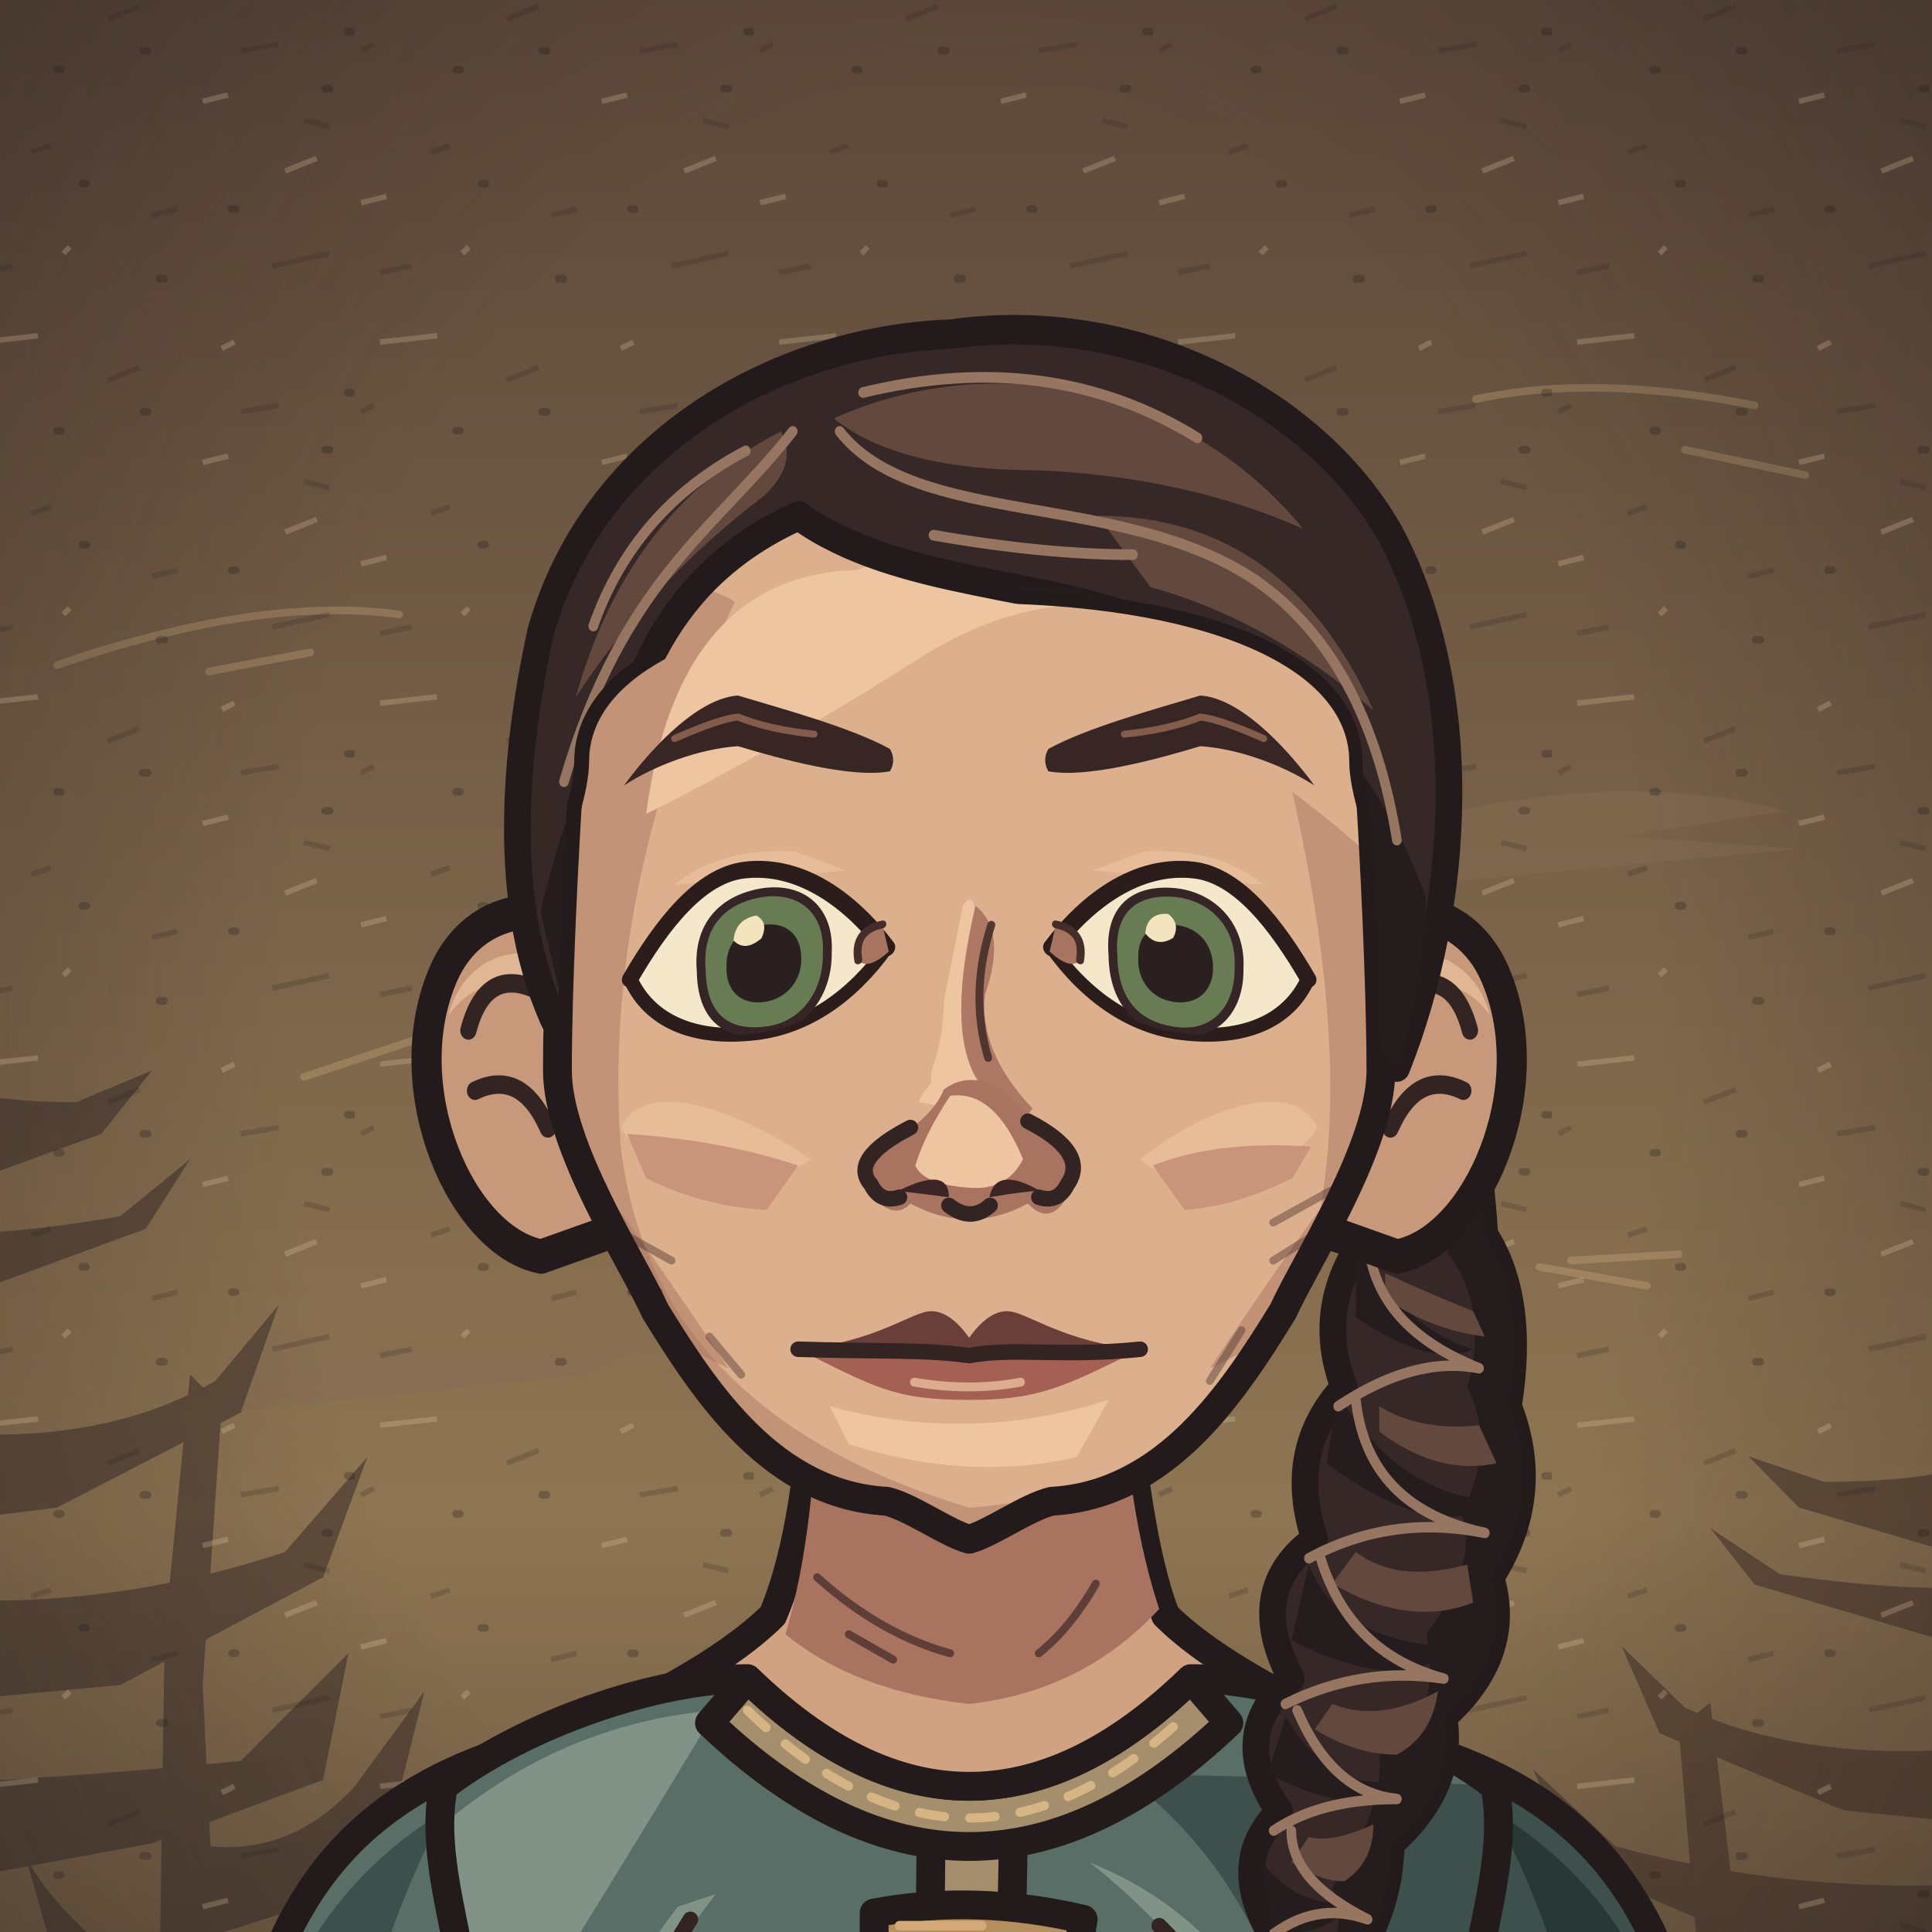
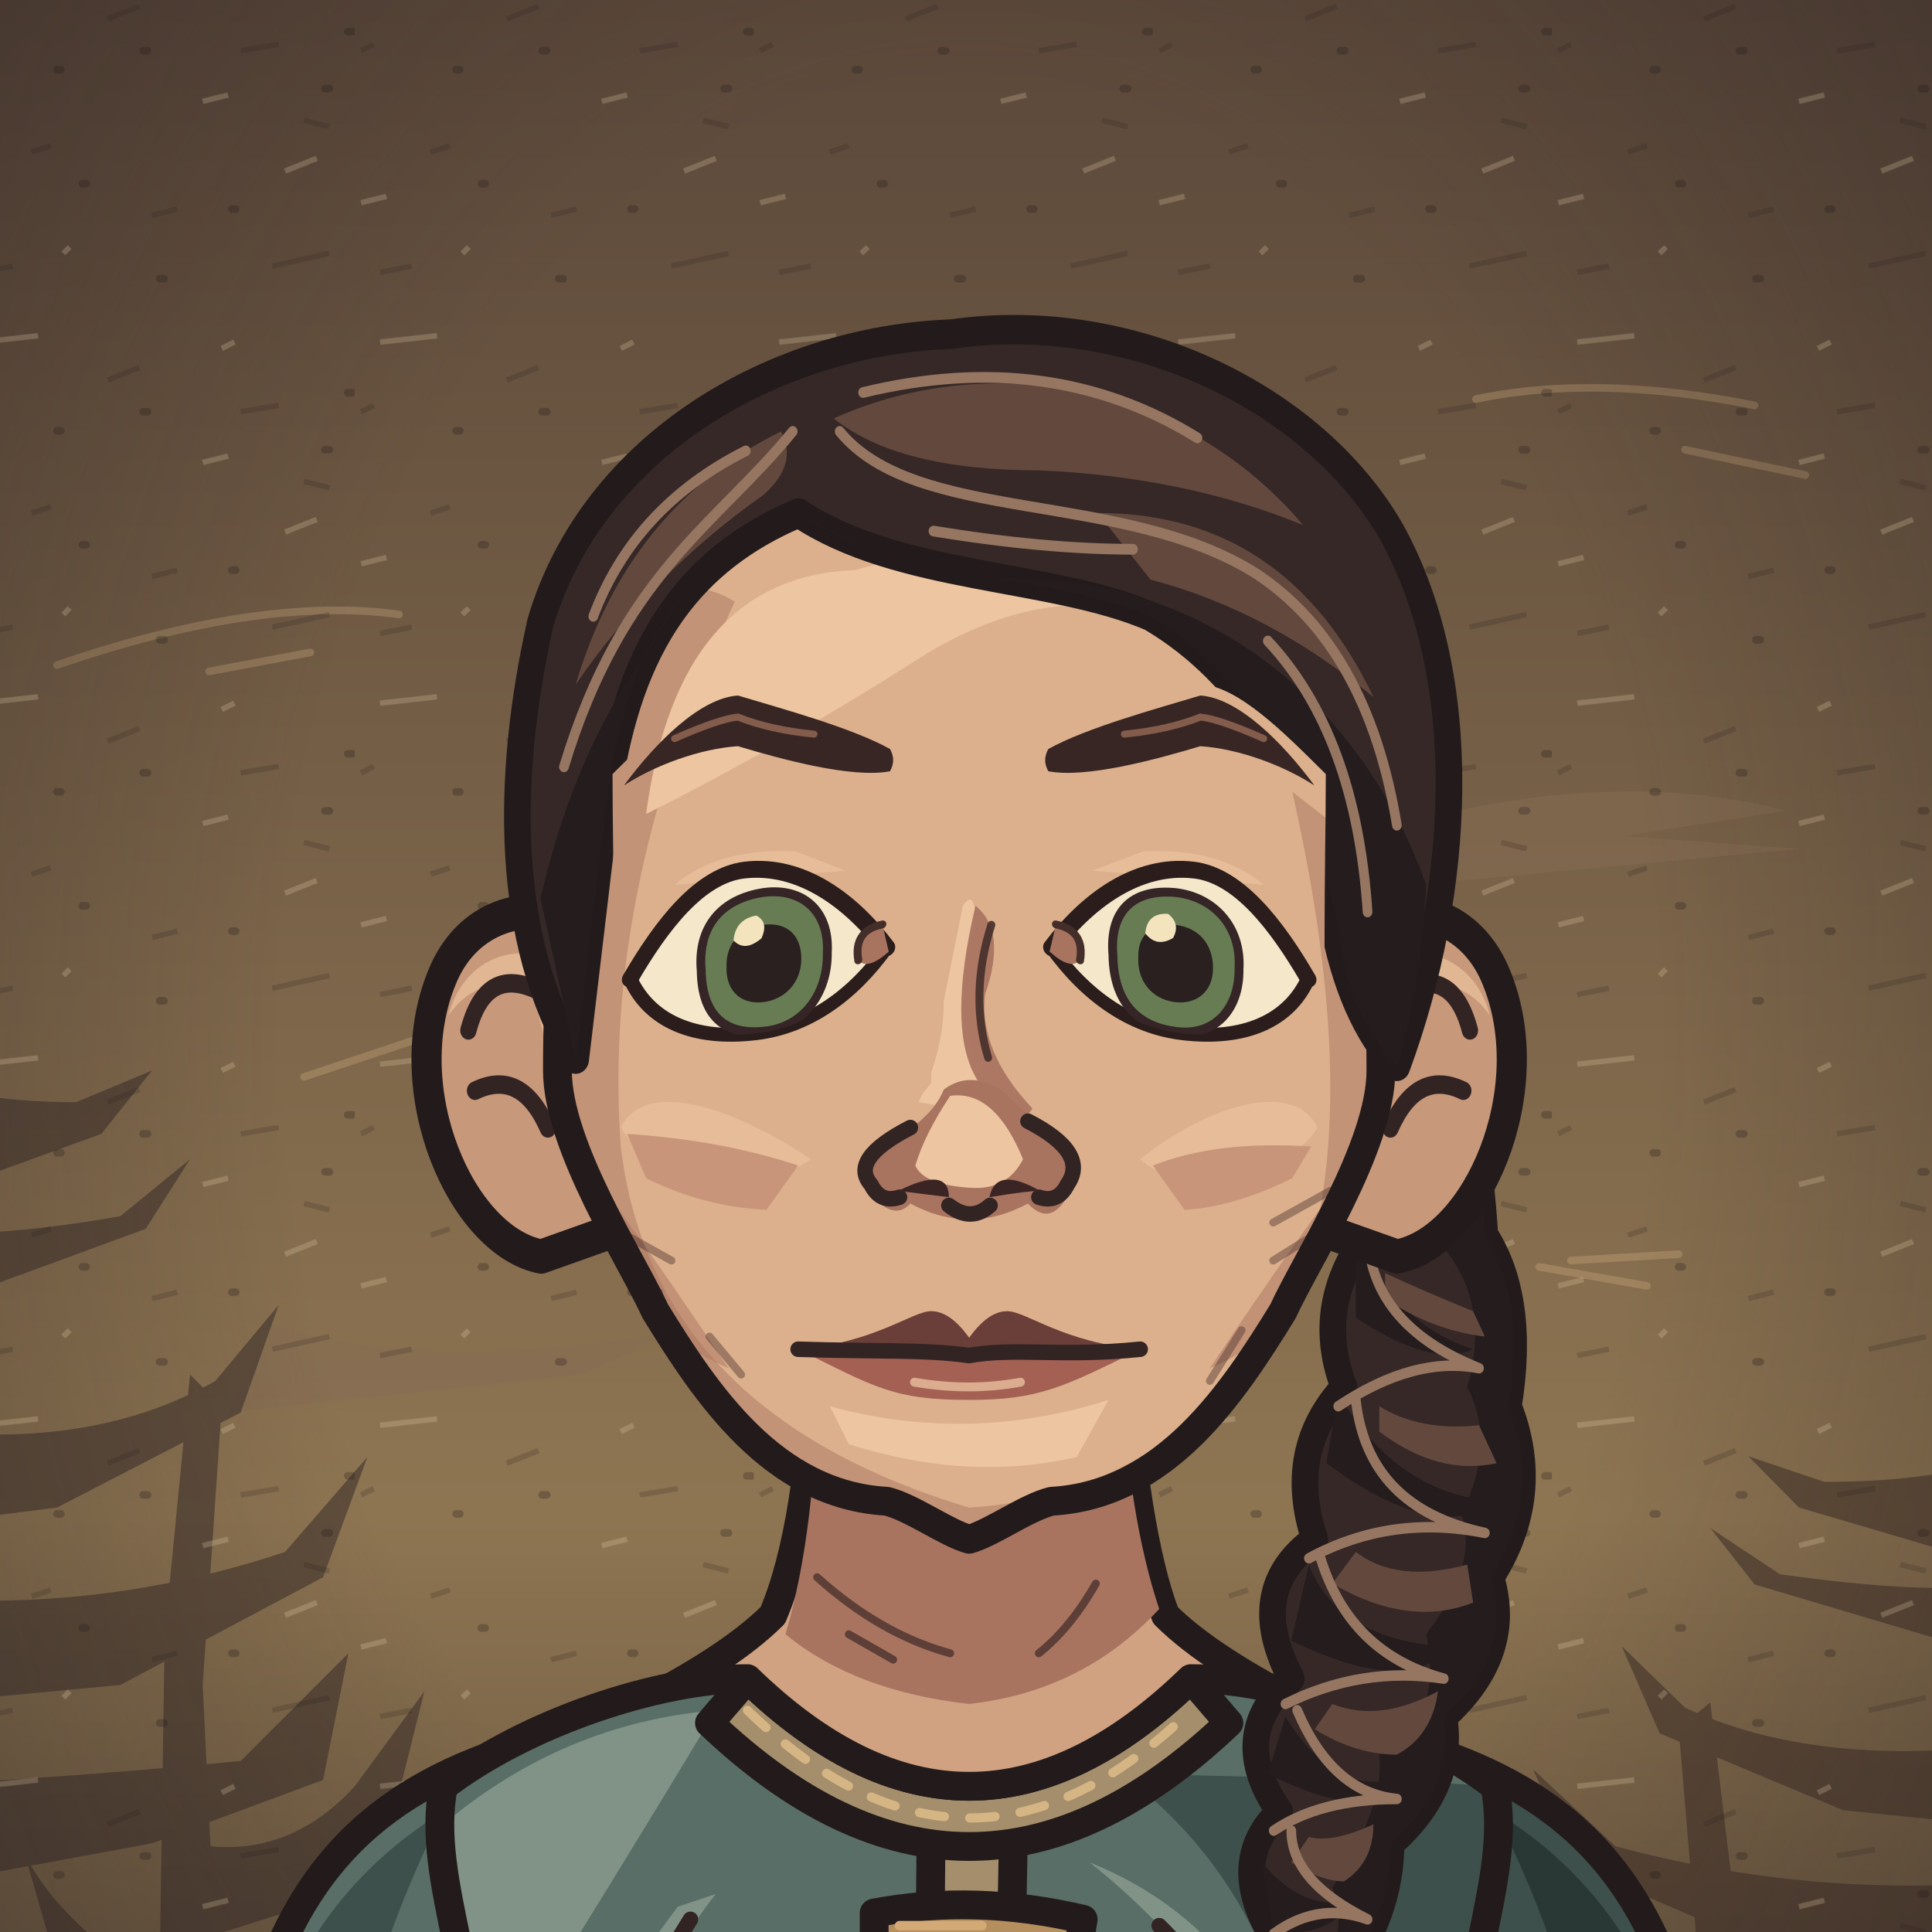
<svg xmlns="http://www.w3.org/2000/svg" xmlns:xlink="http://www.w3.org/1999/xlink" aria-labelledby="title" width="32" height="32" viewBox="7 8 305 305" role="img">
  <defs>
    <style>
      .edge {stroke:#231b1b;stroke-width:4.55;stroke-linecap:round;stroke-linejoin:round}
      .seam {fill:none;stroke:#332424;stroke-width:2.45;stroke-linecap:round;stroke-linejoin:round}
      .etch {fill:none;stroke:#442e2a;stroke-width:1.25;stroke-linecap:round}
      .hair-line {fill:none;stroke:#967661;stroke-width:1.45;stroke-linecap:round}
      .white {fill:#f5e7ca;stroke:#2a1d1c;stroke-width:2.65;stroke-linejoin:round}
      .label {fill:#efdfc1;font:600 20px Georgia,serif}
      .muted {fill:#b8aa96;font:13px 'Segoe UI',sans-serif}
      .section {fill:#dcbb8e;font:600 14px 'Segoe UI',sans-serif}
    </style>
    <linearGradient id="umber" x2="0" y2="1" gradientUnits="objectBoundingBox">
      <stop stop-color="#594639" />
      <stop offset=".56" stop-color="#8e7552" />
      <stop offset="1" stop-color="#3c3029" />
    </linearGradient>
    <linearGradient id="ash" x2="0" y2="1" gradientUnits="objectBoundingBox">
      <stop stop-color="#3b423d" />
      <stop offset=".56" stop-color="#7a7d67" />
      <stop offset="1" stop-color="#242b28" />
    </linearGradient>
    <linearGradient id="rose" x2="0" y2="1" gradientUnits="objectBoundingBox">
      <stop stop-color="#51404a" />
      <stop offset=".56" stop-color="#8a6972" />
      <stop offset="1" stop-color="#372c33" />
    </linearGradient>
    <pattern id="paper-grain" width="63" height="57" patternUnits="userSpaceOnUse">
      <path d="M1 16l2-1m21-4 5-2m16 7 6-1M12 32l3-1m16 11 4-1m20-14 4 1M4 51l5-1m41 0 9-2" fill="none" stroke="#231a1b" stroke-width=".85" opacity=".19" />
      <path d="M4 5l9-1m29 2 2-1M1 40l4-1m12 9 1-1m21-23 4-1m9 12 5-2" fill="none" stroke="#f0dbb5" stroke-width=".85" opacity=".23" />
      <path d="M16 19h.6m13-3h.7m28 6h.7m-39 15h.6m23 4h.6m-12 11h.7m29-39h.7" fill="none" stroke="#21191a" stroke-width="1.2" opacity=".28" stroke-linecap="round" />
    </pattern>
    <pattern id="ink-lines" width="7" height="9" patternUnits="userSpaceOnUse" patternTransform="rotate(28)">
      <path d="M1 -2V10m2.8-8 .6 6m1.9-1v5" stroke="#271d1d" stroke-width=".95" fill="none" opacity=".65" />
    </pattern>
    <radialGradient id="vignette" cx=".5" cy=".39" r=".72">
      <stop offset=".47" stop-color="#20191c" stop-opacity="0" />
      <stop offset="1" stop-color="#20191c" stop-opacity=".48" />
    </radialGradient>
    <g id="firs" fill="currentColor">
      <path d="M10 439Q15 379 12 300L9 220 15 146 15 54 19 80 21 147 28 230 25 326 29 439Z" />
      <path d="M17 169Q27 174 45 174L57 169 49 179 27 187 17 185                M18 194Q29 196 52 192L63 183 56 194 26 205 16 207                M15 225Q46 230 67 218L77 206 71 223 42 238 18 241                M17 252Q48 255 78 245L91 230 84 249 52 266 20 269                M14 282Q40 281 71 278L88 261 84 281 57 291 19 298                M19 312Q43 316 69 310L88 299 84 310 58 322 22 325" />
      <path d="M6 312 0 315V284L11 285M0 266 13 270V250L0 249M0 220 15 221 15 206 0 202                M0 180 16 181V167L0 165M0 141 15 150V138L0 133M0 112 17 127V118L0 104" />
      <path d="M64 440Q55 380 58 324L59 258 63 217 68 222 65 266 68 328 76 440Z                M63 291Q78 294 89 282L100 267 96 283 81 301 62 307                M63 323Q80 323 106 304L98 321 68 339                M63 316Q44 306 37 293L41 307 64 329Z" />
    </g>
    <g id="brambles" fill="none" stroke="currentColor" stroke-linecap="round" stroke-linejoin="round">
      <path stroke-width="3.8" d="M9 440Q13 401 21 380T26 333m-8 57Q39 375 43 352m-28 46Q6 377 0 376M41 440Q41 402 63 385m-20 44q26-6 39-30" />
      <path stroke-width="2" d="M23 364l14-13m-12 4-7-15m20 29 17-4m-15-1 1-11m13 49 2-17m2 14 18-5m-34 32q-12-10-17-10" />
    </g>
    <g id="night-scratches" fill="none" stroke="currentColor" stroke-width="1.2" stroke-linecap="round">
      <path d="M16 113q32-11 54-8m-30 9 16-3m184-40q19-4 44 1m-11 7 19 4                M24 335q33-3 68-16m-44 16 26-4m164-9q31 5 60-3m-39 8 38-3                M27 391q22-6 52-5m168 14q28-8 57-8m-40 11 24-4                M55 178l18-6m177 36 17 3m-12-4 17-1" />
    </g>
    <g id="shirt-setting">
      <rect width="320" height="440" fill="url(#umber)" />
      <path d="M50 217q24 8 64 1l-15 7-56 6m176-90q39-13 70-5l-26 4 28 2-64 6" fill="#856c54" opacity=".5" />
      <use xlink:href="#firs" style="color:#342827" opacity=".52" transform="translate(-26 8)" />
      <use xlink:href="#firs" style="color:#413128" opacity=".58" transform="translate(340 101) scale(-1 .81)" />
      <use xlink:href="#night-scratches" style="color:#dfbb87" opacity=".28" />
      <use xlink:href="#brambles" style="color:#291f22" opacity=".71" />
      <rect width="320" height="440" fill="url(#vignette)" />
      <rect width="320" height="440" fill="url(#paper-grain)" />
    </g>
    <g id="armor-setting">
      <rect width="320" height="440" fill="url(#ash)" />
      <path d="M42 173q49-4 68 3l-43 6 25 3-49 4m151 35q47 10 104-6l-26 14-62 8Z" fill="#707764" opacity=".48" />
      <use xlink:href="#firs" style="color:#27312c" opacity=".64" transform="translate(-36 30)" />
      <use xlink:href="#firs" style="color:#303833" opacity=".75" transform="translate(324 45) scale(-.86 1.03)" />
      <use xlink:href="#brambles" style="color:#252a27" opacity=".62" transform="translate(319 10) scale(-1 1)" />
      <use xlink:href="#night-scratches" style="color:#d8d8a9" opacity=".28" transform="translate(-2 21)" />
      <rect width="320" height="440" fill="url(#vignette)" />
      <rect width="320" height="440" fill="url(#paper-grain)" />
    </g>
    <g id="woman-setting">
      <rect width="320" height="440" fill="url(#rose)" />
      <path d="M44 235q40-4 76-1l-20 6-36 2 19 3-44 5m183-50q35 3 60-3l-24 9-31 2" fill="#775d65" opacity=".6" />
      <use xlink:href="#firs" style="color:#3b2b34" opacity=".58" transform="translate(-20 84) scale(.86 .91)" />
      <use xlink:href="#firs" style="color:#3d2e39" opacity=".68" transform="translate(327 54) scale(-.85 .98)" />
      <path d="M300 440q-2-82-6-173l-9-103 7-35 12 42 9 98 7 171Z                M294 195q-10-18-25-24l-15-1 13-4 11 2 18 15                M285 162q-13-22-34-27l-7 4 7-11 17 4 20 17                M303 242q-18-23-36-27l-13 3 15-9 11 2 21 15" fill="#3a2b33" opacity=".64" />
      <use xlink:href="#brambles" style="color:#2d2229" opacity=".8" transform="translate(12 6)" />
      <use xlink:href="#night-scratches" style="color:#e1b8a8" opacity=".28" transform="translate(0 7)" />
      <rect width="320" height="440" fill="url(#vignette)" />
      <rect width="320" height="440" fill="url(#paper-grain)" />
    </g>
    <pattern id="mail-rings" width="14" height="13" patternUnits="userSpaceOnUse" patternTransform="rotate(-7)">
      <path d="M-1 2q3-3 6 0 1 3-2 5Q0 8-1 5M6 2q3-3 6 0 1 3-2 5Q7 8 6 5M3 8q3-3 6 0 1 3-2 5-3 1-4-2M10 8q3-3 6 0" fill="none" stroke="#2d2c28" stroke-width="1.6" stroke-linecap="round" />
      <path d="M-.5 4q1.5-2 3-1m5 1q1.4-2 3-1M4 10q1.5-2 3-1m4 1q1.4-2 3-1" fill="none" stroke="#9a9b87" stroke-width="1.12" opacity=".78" stroke-linecap="round" />
    </pattern>
    <pattern id="armor-plates" width="47" height="24" patternUnits="userSpaceOnUse" patternTransform="translate(4 4) rotate(2)">
      <path d="M1 0l21 .7 1 18-3 3-17-1-1-4Zm24 1 19-1 2 15-3 7-19-2Z" fill="#85867a" stroke="#352e2a" stroke-width="1.75" stroke-linejoin="round" />
      <path d="M2 2l18 .2-.2 4L5 7 4 17Zm24 0 16-1 1 4-14 2-3 10Z" fill="#a9a58d" />
      <path d="M19 4l4 14-3 3-16-1 13-4Zm22 2 4 10-2 5-17-1 13-4Z" fill="#62655f" />
      <path d="M7 7l1-.5m6 12 3-2m16-7 5-1m-7 5 4-2" fill="none" stroke="#d0c0a0" stroke-width=".9" opacity=".76" />
      <path d="M6 12q2-2 2.7 1-1 2.2-2.7.5Zm12 1q1.8-2 2.4.6-1 2.6-2.5.8Zm11 1q1-2.2 2.8-1-.2 2.9-2.8 2.1Zm12-2q2.2-1.4 2.3.8-1 2.3-2.3.5Z" fill="#3c342d" />
    </pattern>
    <clipPath id="portrait-frame">
      <rect width="320" height="440" />
    </clipPath>
    <clipPath id="wardrobe-torso-mask">
      <path d="M125 273 C111 273 90 280 77 290 C74 305 84 322 82 346 C80 370 91 386 90 400 C89 415 81 431 76 445 H244 C239 431 231 415 230 400 C229 386 240 370 238 346 C236 322 246 305 243 290 C230 280 209 273 195 273 Q160 307 125 273Z" />
    </clipPath>
    <clipPath id="hair-adult-lock-right">
      <path d="M221 153C232 148 243 157 244 175Q247 189 248 203Q255 213 252 230Q258 244 249 257Q253 269 241 279Q243 290 232 299Q232 310 224 320Q231 334 216 344Q217 334 207 326Q205 322 212 314Q204 302 213 294Q204 282 215 273Q207 259 219 251Q214 237 224 227Q219 215 227 204C221 189 218 174 221 153Z" />
    </clipPath>
    <clipPath id="face-shape-clip">
      <path d="M 160 73 C 191 73 219 90 223 128 C 224 143 225 164 225 177 C 225 189 213.19 207 209.55 215 C 201.55 228 191 244 173 245 C 169 246 163.6 250 160 251 C 156.4 250 151 246 147 245 C 129 244 118.45 228 110.45 215 C 106.81 207 95 189 95 177 C 95 164 96 143 97 128 C 101 90 129 73 160 73 Z" />
    </clipPath>
    <clipPath id="face-features-eye-left">
      <path d="M-21 0 C-16 -8 -10 -15 -3 -15 C6 -15 14 -8 19.5 0 C14 7 7 11 -1 11 C-11 11 -18 7 -21 0Z" />
    </clipPath>
    <clipPath id="face-features-eye-right">
      <path d="M-21 0 C-16 -8 -10 -15 -3 -15 C6 -15 14 -8 19.5 0 C14 7 7 11 -1 11 C-11 11 -18 7 -21 0Z" />
    </clipPath>
    <clipPath id="face-features-nose-bridge">
      <path d="M154 144H167V179L172 185V187H149V185L154 179Z" />
    </clipPath>
    <mask id="hair-face-opening" maskUnits="userSpaceOnUse" x="0" y="0" width="320" height="440">
      <rect fill="white" x="0" y="0" width="320" height="440" />
      <g clip-path="url(#face-shape-clip)">
-         <path d="M220 128.2C220 113.2 197 103.2 160 103.2S100 113.2 100 128.2C100 138.2 89 158 89 176V300H231V176C231 158 220 138.2 220 128.2Z" fill="black" />
+         <path d="M103.7 130.2C110.5 123.44 117.5 116.4 123.5 116C130.5 118.1 141.5 121.1 149 124.44Q160 132.44 171 124.44C178.5 121.1 189.5 118.1 196.5 116C202.5 116.4 209.5 123.44 216.3 130.2C216.3 139.2 216.1 143 216.1 160C216.1 169 220 175 220 184V300H100V184C100 175 103.9 169 103.9 160C103.9 143 103.7 139.2 103.7 130.2Z" fill="black" />
      </g>
    </mask>
    <clipPath id="hair-crown-clip">
-       <path d="M93 175C81 158 81 134 87 109C96 80 127 64 157 63C188 59 219 73 232 94C246 118 244 151 233 176Q225 169 222 155C218 133 207 117 191 108C174 101 148 102 131 91C109 100 101 117 98 139Q95 161 93 175Z" />
+       <path d="M93 174.763C81 156.298 81 131.691 87 107.455C96 80 127 64 157 63C188 59 219 73 232 93.367C246 116.048 244 148.959 233 175.88Q225 168.137 222 153.135C218 130.698 207 115.087 191 106.507C174 99.912 148 100.85 131 90.574C109 98.974 101 115.087 98 136.694Q95 159.489 93 174.763Z" />
    </clipPath>
  </defs>
  <g clip-path="url(#portrait-frame)">
    <use xlink:href="#shirt-setting" />
    <g data-part="neck">
      <g id="face-shape-neck">
        <path d="M 136 219 Q 135 249 129 263 Q 122 270 106 278 L 123 301 197 301 214 278 Q 198 270 191 263 Q 186 250 184 219 Z" fill="#d0a282" class="edge" />
        <path d="M 136 224 184 224 Q 185 247 190 262 Q 178 275 160 277 Q 142 275 131 266 Q 136 249 136 224 Z" fill="#a87460" />
        <path d="M 136 257 q 10 9 21 12 m -16 -3 7 4 m 32 -12 q -4 7 -9 11" class="etch" opacity=".75" />
      </g>
    </g>
    <path d="M88 284 C66 291 52 304 46 332 C36 362 35 415 48 445 H87 L106 336Z" fill="#586e66" class="edge" />
    <path d="M47 337 Q54 308 77 294 Q61 326 62 351 L51 373 Q51 421 62 444 H48 Q33 397 47 337Z" fill="#3e504c" />
    <path d="M46 354 Q57 326 66 315 Q57 342 60 359 L43 383Z" fill="url(#ink-lines)" opacity=".44" />
    <path d="M51 376 q10 -11 20 -14 m-18 27 16 -10 M50 414 q4 11 13 21" class="seam" />
    <path d="M52 354 l9 -17 m-9 24 9 -14 m-6 61 10 13" class="etch" />
    <g transform="translate(320 0) scale(-1 1)">
      <path d="M88 284 C66 291 52 304 46 332 C36 362 35 415 48 445 H87 L106 336Z" fill="#3e504c" class="edge" />
      <path d="M47 337 Q54 308 77 294 Q61 326 62 351 L51 373 Q51 421 62 444 H48 Q33 397 47 337Z" fill="#293735" />
      <path d="M46 354 Q57 326 66 315 Q57 342 60 359 L43 383Z" fill="url(#ink-lines)" opacity=".44" />
      <path d="M51 376 q10 -11 20 -14 m-18 27 16 -10 M50 414 q4 11 13 21" class="seam" />
      <path d="M52 354 l9 -17 m-9 24 9 -14 m-6 61 10 13" class="etch" />
    </g>
    <path d="M125 273 C111 273 90 280 77 290 C74 305 84 322 82 346 C80 370 91 386 90 400 C89 415 81 431 76 445 H244 C239 431 231 415 230 400 C229 386 240 370 238 346 C236 322 246 305 243 290 C230 280 209 273 195 273 Q160 307 125 273Z" fill="#586e66" />
    <g data-part="torso" clip-path="url(#wardrobe-torso-mask)">
      <path d="M77 296 Q96 280 120 278 Q105 303 85 335Z" fill="#819387" />
      <path d="M184 288 Q230 289 243 290 L260 444 H217 Q226 405 214 371 Q218 313 184 288Z" fill="#3e504c" />
      <path d="M78 344 Q88 359 84 381 L69 402 L61 359Z" fill="#3e504c" />
      <path d="M207 371 Q223 390 235 386 L234 416 L220 412Z" fill="url(#ink-lines)" opacity=".42" />
      <path d="M120 307 Q103 329 95 361 Q89 342 114 309Z M179 302 Q209 314 216 353 Q203 321 179 302Z" fill="#819387" />
      <path d="M133 409 Q124 426 123 444 H113 Q119 423 133 409Z M174 412 Q184 426 192 445 H177Z" fill="#819387" />
      <path d="M116 311 Q101 335 92 360 M190 312 Q207 329 228 367 M150 338 q-3 22 3 42 m11 -31 6 35 M129 421 l-7 24 m60 -28 8 27" class="seam" />
      <path d="M98 369 l-7 16 m12 -12 -6 12 M225 355 l6 19 m-11 -12 5 15 M143 367 l2 14 m65 44 4 13" class="etch" />
      <path d="M154 296 167 297 165 399 153 399Z" fill="#a58e6b" class="edge" />
      <path d="M145 310q16 -3 33 1l-1 6-32 -1Z M147 339q17 -2 30 2l-1 6-30 -2Z M146 369q16 -1 30 2l-2 6-29 -2Z" fill="#b58e5e" class="edge" />
      <path d="M149 312h13m-12 30h14m-13 30h11" fill="none" stroke="#d3aa76" stroke-width="1.5" stroke-linecap="round" />
      <path d="M125 273 Q160 307 195 273 L201 280 Q160 319 119 280Z" fill="#a58e6b" class="edge" />
      <path d="M125 278 Q160 312 195 278" fill="none" stroke="#d6b585" stroke-width="1.45" stroke-dasharray="4 4" stroke-linecap="round" />
    </g>
    <path d="M125 273 C111 273 90 280 77 290 C74 305 84 322 82 346 C80 370 91 386 90 400 C89 415 81 431 76 445 H244 C239 431 231 415 230 400 C229 386 240 370 238 346 C236 322 246 305 243 290 C230 280 209 273 195 273 Q160 307 125 273Z" fill="none" class="edge" />
    <g data-part="belt" clip-path="url(#wardrobe-torso-mask)">
      <path d="M96 396 Q160 414 224 395 L223 413 Q160 430 97 414Z" fill="#574034" class="edge" />
      <path d="M99 400 Q160 417 221 399 L221 403 Q160 420 100 404Z" fill="#916649" />
      <path d="M101 410 Q160 426 219 409" fill="none" stroke="#bd9369" stroke-width="1.35" stroke-dasharray="3 3" stroke-linecap="round" />
      <path d="M149 402l24 -1 5 4-1 13-5 4-24 -1-5 -4v-11Z M151 407l-1 9 20 1 1 -11Z" fill="#c69657" fill-rule="evenodd" stroke="#372621" stroke-width="2.9" stroke-linejoin="round" />
      <path d="M156 412l16 -1m-25 -4 8 -2" fill="none" stroke="#e9b97b" stroke-width="2" stroke-linecap="round" />
    </g>
    <g id="hair-adult-locks" transform="matrix(0.926 0 0 1 11.765 0)">
      <path d="M221 153C232 148 243 157 244 175Q247 189 248 203Q255 213 252 230Q258 244 249 257Q253 269 241 279Q243 290 232 299Q232 310 224 320Q231 334 216 344Q217 334 207 326Q205 322 212 314Q204 302 213 294Q204 282 215 273Q207 259 219 251Q214 237 224 227Q219 215 227 204C221 189 218 174 221 153Z" fill="#362827" class="edge" />
      <g clip-path="url(#hair-adult-lock-right)">
        <path d="M240 166Q246 181 248 203Q255 213 252 230Q258 244 249 257Q253 269 241 279Q243 290 232 299Q232 310 224 320Q231 334 216 344Q220 335 215 328Q226 314 222 306Q231 293 230 285Q241 280 238 266Q247 255 244 247Q250 236 245 227Q249 214 241 205Q242 184 240 166Z M226 205Q235 218 246 221Q239 224 226 216Z M223 228Q233 244 250 245Q240 252 221 239Z M218 255Q223 267 242 268Q235 276 215 267Z M214 279Q222 291 232 289Q228 296 211 288Z M210 302Q217 310 226 308Q221 314 212 313Z" fill="#241c1d" />
        <path d="M232 175C232 190 239 197 240 206Q233 204 230 198Q227 184 232 175Z M231 209Q238 212 246 215L248 219Q239 218 231 213Z M230 230Q237 234 247 233L250 239Q240 241 230 234Z M226 253Q233 258 245 255L246 261Q235 265 222 258Z M222 277Q230 280 240 275Q239 282 233 285Q226 285 219 281Z M218 298Q222 299 229 296Q229 302 224 305Q220 305 215 302Z M213 324Q216 323 221 324Q224 331 218 336Q217 329 213 324Z" fill="#63493d" />
        <path d="M228 160C228 180 230 191 237 201 M228 202Q228 217 247 224Q236 222 223 230 M226 229Q228 246 248 250Q232 247 218 254 M220 254Q225 269 241 273Q227 271 214 277 M216 278Q222 291 233 292Q220 292 212 297 M215 297Q215 305 228 311Q219 308 211 314M211 326Q218 329 218 336" fill="none" stroke="#967661" stroke-width="1.65" stroke-linecap="round" stroke-linejoin="round" />
        <path d="M211 314Q219 316 226 318L224 323Q216 322 210 319Z" fill="#785042" />
        <path d="M211 314Q219 317 226 318L225 320Q218 320 211 316Z" fill="#bc926b" />
      </g>
    </g>
    <g id="face-shape">
      <g id="face-shape-ears">
        <g transform="translate(105 179) scale(-1.046 1.19)">
          <path d="M -4 -15 C 7 -26 22 -25 27 -14 C 34 1 24 21 12 23 L -4 18 Z" fill="#c7987a" class="edge" />
          <path d="M 7 -15 C 16 -20 24 -16 26 -9 C 22 -14 16 -14 13 -11 L 10 -1 Z" fill="#edc5a0" opacity=".66" />
          <path d="M 23 -7 Q 20 -17 10 -11 L 7 2 M 22 1 Q 15 -2 11 6" class="seam" />
        </g>
        <g transform="translate(215 179) scale(1.046 1.19)">
          <path d="M -4 -15 C 7 -26 22 -25 27 -14 C 34 1 24 21 12 23 L -4 18 Z" fill="#c7987a" class="edge" />
          <path d="M 7 -15 C 16 -20 24 -16 26 -9 C 22 -14 16 -14 13 -11 L 10 -1 Z" fill="#edc5a0" opacity=".66" />
          <path d="M 23 -7 Q 20 -17 10 -11 L 7 2 M 22 1 Q 15 -2 11 6" class="seam" />
        </g>
      </g>
      <path d="M 160 73 C 191 73 219 90 223 128 C 224 143 225 164 225 177 C 225 189 213.19 207 209.55 215 C 201.55 228 191 244 173 245 C 169 246 163.6 250 160 251 C 156.4 250 151 246 147 245 C 129 244 118.45 228 110.45 215 C 106.81 207 95 189 95 177 C 95 164 96 143 97 128 C 101 90 129 73 160 73 Z" fill="#dcb08c" />
      <g clip-path="url(#face-shape-clip)">
        <path d="M 70 141 Q 104 91 123 103 Q 102 148 105 189 Q 110 231 160 246 Q 192 244 211 214 Q 223 186 211 133 Q 235 151 250 174 L 250 265 70 265 Z" fill="#c39377" />
        <path d="M 109 136.5 Q 114 99 142 98 Q 173 89 195 107 Q 174 98 152 112 Q 130 126 109 136.5 Z" fill="#edc5a0" />
        <g transform="translate(160 0) scale(-1 1)">
          <path d="M 25 191 C 37 183 51 178 55 186 C 51 193 34 197.667 25 191 Z" fill="#edc5a0" opacity=".605" />
          <path d="M 27 192 Q 39 188 54 187 L 51 194 Q 42 198.5 32 199 Z" fill="#c9957a" />
          <path d="M 56 198 Q 48 209 38 224 Q 52 218 62 202 Z" fill="#a87460" opacity=".51" />
        </g>
        <g transform="translate(160 0) scale(1 1)">
          <path d="M 27 191 C 37 183 51 178 55 186 C 51 193 34 197.667 27 191 Z" fill="#edc5a0" opacity=".605" />
          <path d="M 29 192 Q 39 188 54 189 L 51 194 Q 42 198.5 34 199 Z" fill="#c9957a" />
          <path d="M 56 198 Q 48 209 38 224 Q 52 218 62 202 Z" fill="#a87460" opacity=".51" />
        </g>
        <path d="M 92 183 Q 99 211 120 232 L 132 247 119 248 Q 98 234 85 212 Z M 229 184 Q 224 217 203 241 L 193 250 209 247 Q 230 233 240 211 Z" fill="url(#ink-lines)" opacity=".42" />
        <path d="M 138 230 Q 160 236 182 229 L 177 238 Q 160 242 141 236 Z" fill="#edc5a0" />
        <path d="M 104 202 l 9 5 m -8 1 6 4 m 97 -11 9 -5 m -9 11 8 -5 m -97 17 5 6 m 74 1 5 -8" class="etch" opacity=".42" />
      </g>
      <path d="M 160 73 C 191 73 219 90 223 128 C 224 143 225 164 225 177 C 225 189 213.19 207 209.55 215 C 201.55 228 191 244 173 245 C 169 246 163.6 250 160 251 C 156.4 250 151 246 147 245 C 129 244 118.45 228 110.45 215 C 106.81 207 95 189 95 177 C 95 164 96 143 97 128 C 101 90 129 73 160 73 Z" fill="none" class="edge" />
    </g>
    <g clip-path="url(#face-shape-clip)">
      <g data-part="eyes">
        <g transform="matrix(1 -0.12 0 1 127.5 160)">
          <path d="M-14 -14 Q-7 -19 5 -17 L13 -13" fill="#edc5a0" opacity=".65" />
          <path d="M-21 0 C-16 -8 -10 -15 -3 -15 C6 -15 14 -8 19.5 0 C14 7 7 11 -1 11 C-11 11 -18 7 -21 0Z" class="white" style="stroke-width:2.15" />
          <g clip-path="url(#face-features-eye-left)">
            <g transform="translate(0 0) scale(1 1)">
              <path d="M-9.8 0 C-10.4 -7 -6.6 -10.9 0 -11.1 C6.1 -11.2 10.5 -7 10.1 -.3 C10.2 5.9 6.4 11 0 10.8 C-6.1 10.7 -9.7 7.2 -9.8 0Z" fill="#687c54" stroke="#352526" stroke-width="1.4" />
              <path d="M-5.8 -.2C-5.9-3.8-3.5-6 .1-6 3.8-6 6-3.6 6 .1 6 3.9 3.3 6.3-.2 6.2-3.9 6.1-6 3.3-5.8-.2Z" fill="#2a2020" />
              <path d="M-4.7-4.1Q-4.4-7.4-1.1-7.6 .9-6.3-.3-3.9-2.9-2-4.7-4.1Z" fill="#f3e4bd" />
            </g>
          </g>
          <path d="M-21 0 C-16 -8 -10 -15 -3 -15 C6 -15 14 -8 19.5 0" fill="none" stroke="#2a1d1c" stroke-width="2.65" stroke-linecap="round" />
          <path d="M18.8 -3.8 Q14.2 -3.4 15 1.4 Q16.5 3.2 19.8 .6Z" fill="#a87460" />
          <path d="M18.8 -3.8 Q14.2 -3.4 15 1.4" class="etch" />
        </g>
        <g transform="matrix(-1 -0.12 0 1 192.5 160)">
          <path d="M-14 -14 Q-7 -19 5 -17 L13 -13" fill="#edc5a0" opacity=".65" />
          <path d="M-21 0 C-16 -8 -10 -15 -3 -15 C6 -15 14 -8 19.5 0 C14 7 7 11 -1 11 C-11 11 -18 7 -21 0Z" class="white" style="stroke-width:2.15" />
          <g clip-path="url(#face-features-eye-right)">
            <g transform="translate(0 0) scale(-1 1)">
              <path d="M-9.8 0 C-10.4 -7 -6.6 -10.9 0 -11.1 C6.1 -11.2 10.5 -7 10.1 -.3 C10.2 5.9 6.4 11 0 10.8 C-6.1 10.7 -9.7 7.2 -9.8 0Z" fill="#687c54" stroke="#352526" stroke-width="1.4" />
              <path d="M-5.8 -.2C-5.9-3.8-3.5-6 .1-6 3.8-6 6-3.6 6 .1 6 3.9 3.3 6.3-.2 6.2-3.9 6.1-6 3.3-5.8-.2Z" fill="#2a2020" />
              <path d="M-4.7-4.1Q-4.4-7.4-1.1-7.6 .9-6.3-.3-3.9-2.9-2-4.7-4.1Z" fill="#f3e4bd" />
            </g>
          </g>
          <path d="M-21 0 C-16 -8 -10 -15 -3 -15 C6 -15 14 -8 19.5 0" fill="none" stroke="#2a1d1c" stroke-width="2.65" stroke-linecap="round" />
          <path d="M18.8 -3.8 Q14.2 -3.4 15 1.4 Q16.5 3.2 19.8 .6Z" fill="#a87460" />
          <path d="M18.8 -3.8 Q14.2 -3.4 15 1.4" class="etch" />
        </g>
      </g>
      <g data-part="brows">
        <g transform="matrix(1 0 0 1 127.5 129)">
          <path d="M-22 3 C-17 -3.76 -10 -10.8 -4 -11.2 C3 -9.1 14 -6.1 20 -2.76 Q21 -1 20 0.76 C14 1.9 3 -1.1 -4 -3.2 C-10 -2.8 -17 -0.24 -22 3Z" fill="#382625" />
          <path d="M-14 -4.4 Q-7 -7.5 -4 -7.8 Q1 -5.8 8 -5.1" fill="none" stroke="#835c4b" stroke-width="1.1" stroke-linecap="round" />
        </g>
        <g transform="matrix(-1 0 0 1 192.5 129)">
          <path d="M-22 3 C-17 -3.76 -10 -10.8 -4 -11.2 C3 -9.1 14 -6.1 20 -2.76 Q21 -1 20 0.76 C14 1.9 3 -1.1 -4 -3.2 C-10 -2.8 -17 -0.24 -22 3Z" fill="#382625" />
          <path d="M-14 -4.4 Q-7 -7.5 -4 -7.8 Q1 -5.8 8 -5.1" fill="none" stroke="#835c4b" stroke-width="1.1" stroke-linecap="round" />
        </g>
      </g>
      <g data-part="nose">
        <g clip-path="url(#face-features-nose-bridge)">
          <path d="M159 151 Q161 148 161 154 Q157 169 162 177 L158 183 152 182 Q156 174 156 166Z" fill="#edc5a0" />
          <path d="M161 151 Q166 155 162.5 165 Q161.5 174 170 183 L167 187 161 178 Q156.5 170 161 151Z" fill="#a87460" opacity=".93" />
          <path d="M163.5 154 Q160 165 163 175" class="etch" opacity=".9" />
        </g>
        <path d="M156 180 Q160 177 165 180 C167 182 169.28 184 174 188 Q178 192 176 196 Q173 202 169.28 198 Q160 203 150.72 198 Q148 201 144 196 Q142 192 146 189 Q154 185 156 180Z" fill="#a87460" />
        <path d="M157 181 Q164 180 168.5 191 Q165.95 196 160 195.5 Q152.775 195 151.5 192 Q153 187 157 181Z" fill="#edc5a0" />
        <path d="M150.72 186 Q141 191 144.5 195 Q146 198 149 197 M169.28 185 Q179 190 175.5 195 Q174 198 171 197" class="seam" />
        <path d="M148.8 196 q8 -4 8 1 q-8 -1 -8 -1Z M163.2 197 q1 -5 8 -1 q-2 0 -8 1Z" fill="#3b2524" />
        <path d="M156.8 198.3 Q160.25 201 163.3 198.3" class="seam" />
      </g>
      <g data-part="mouth">
        <path d="M133 221 C145.15 220 151 215 154 215 Q157 215 160 219.2 Q163 215 166 215 C169 215 174.85 220 187 221 C174.85 227 171 229 160 229 C148 229 145.15 227 133 221Z" fill="#a36053" />
        <path d="M133 221 C145.15 220 151 215 154 215 Q157 215 160 219.2 Q163 215 166 215 C169 215 174.85 220 187 221 C174.85 222.25 167 220.7 160 222 C153 221 145.15 221.4 133 221Z" fill="#56322f" opacity=".72" />
        <path d="M133 221 C145.15 221.4 153 221 160 222 C167 220.7 174.85 222.25 187 221" class="seam" />
        <path d="M151.36 226.2 Q160 227.7 168.1 226.2" fill="none" stroke="#edc5a0" stroke-width="1.4" stroke-linecap="round" opacity=".76" />
      </g>
    </g>
    <g id="hair-front">
      <g mask="url(#hair-face-opening)">
        <g transform="matrix(0.926 0 0 1.024 11.765 -3.765)">
-           <path d="M93 175C81 158 81 134 87 109C96 80 127 64 157 63C188 59 219 73 232 94C246 118 244 151 233 176Q225 169 222 155C218 133 207 117 191 108C174 101 148 102 131 91C109 100 101 117 98 139Q95 161 93 175Z" fill="#362827" class="edge" />
+           <path d="M93 174.763C81 156.298 81 131.691 87 107.455C96 80 127 64 157 63C188 59 219 73 232 93.367C246 116.048 244 148.959 233 175.88Q225 168.137 222 153.135C218 130.698 207 115.087 191 106.507C174 99.912 148 100.85 131 90.574C109 98.974 101 115.087 98 136.694Q95 159.489 93 174.763Z" fill="#362827" class="edge" />
          <g clip-path="url(#hair-crown-clip)">
-             <path d="M87 152Q96 117 119 101L131 91Q151 102 173 102C202 104 227 122 238 150Q237 165 233 176L225 171C224 148 214 124 191 108C172 101 147 102 131 91C107 102 101 117 98 139L93 175Z" fill="#241c1d" />
-             <path d="M93 119Q102 90 128 78Q131 83 125 88Q106 101 93 119Z M137 76C164 65 197 71 217 93Q197 85 172 84Q148 84 137 76Z M182 91Q214 91 229 121Q211 107 191 102Z" fill="#63493d" />
-             <path d="M130 78C117 93 101 101 91 132M122 81Q103 90 96 108 M138 78C151 93 186 87 209 101Q228 113 233 141 M142 72Q174 65 199 79M154 94Q173 97 188 97 M211 112Q226 127 228 154" fill="none" stroke="#967661" stroke-width="1.65" stroke-linecap="round" stroke-linejoin="round" />
+             <path d="M87 149.999Q96 115.087 119 99.912L131 90.574Q151 100.85 173 100.85C202 102.731 227 119.911 238 147.922Q237 163.787 233 175.88L225 170.332C224 145.856 214 121.854 191 106.507C172 99.912 147 100.85 131 90.574C107 100.85 101 115.087 98 136.694L93 174.763Z" fill="#241c1d" />
+             <path d="M93 117.011Q102 89.644 128 78Q131 83 125 87.786Q106 99.912 93 117.011Z M137 76C164 65 197 71 217 92.436Q197 85 172 84Q148 84 137 76Z M182 90.574Q214 90.574 229 118.943Q211 105.561 191 100.85Z" fill="#63493d" />
+             <path d="M130 78C117 92.436 101 99.912 91 129.706M122 81Q103 89.644 96 106.507M138 78C151 92.436 186 86.857 209 99.912Q228 111.258 233 138.712M142 72Q174 65 199 79M154 93.367Q173 96.167 188 96.167M211 110.305Q226 124.783 228 152.087" fill="none" stroke="#967661" stroke-width="1.65" stroke-linecap="round" stroke-linejoin="round" />
            <path d="M211 314Q219 316 226 318L224 323Q216 322 210 319Z" fill="#785042" />
            <path d="M211 314Q219 317 226 318L225 320Q218 320 211 316Z" fill="#bc926b" />
          </g>
-           <g clip-path="url(#hair-crown-clip)">
-             <g transform="matrix(1.079 0 0 0.977 -12.698 3.678)" clip-path="url(#face-shape-clip)">
-               <path d="M220 128.2C220 113.2 197 103.2 160 103.2S100 113.2 100 128.2C100 138.2 89 158 89 176V300H231V176C231 158 220 138.2 220 128.2Z" fill="none" class="edge" />
-             </g>
-           </g>
        </g>
      </g>
    </g>
  </g>
</svg>
